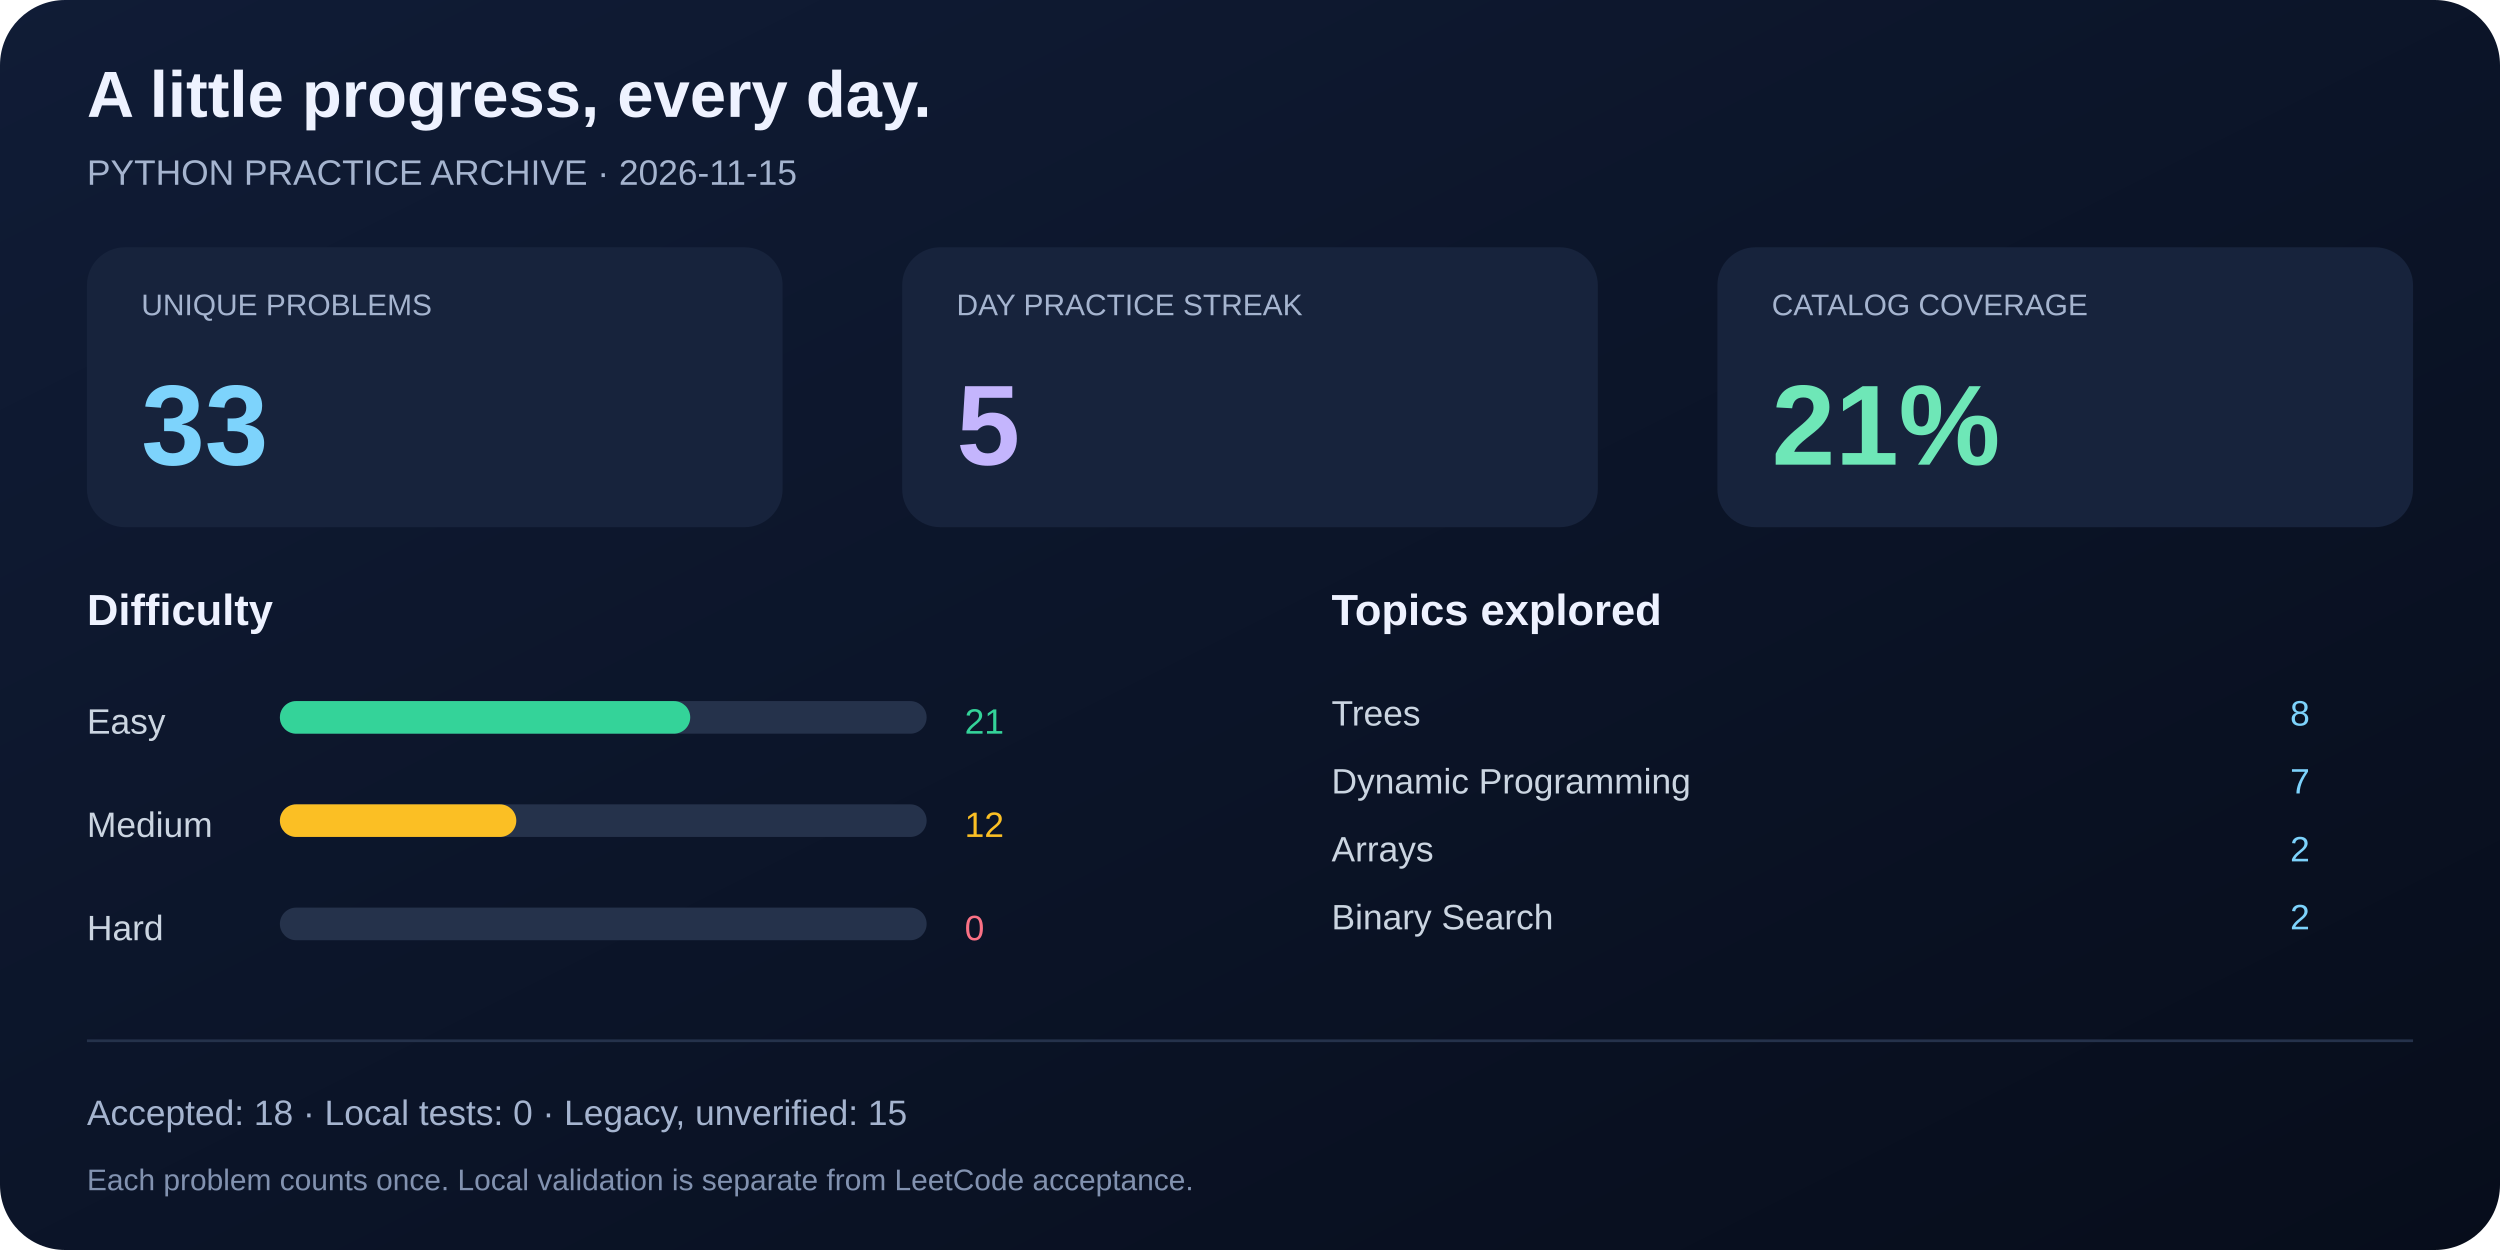
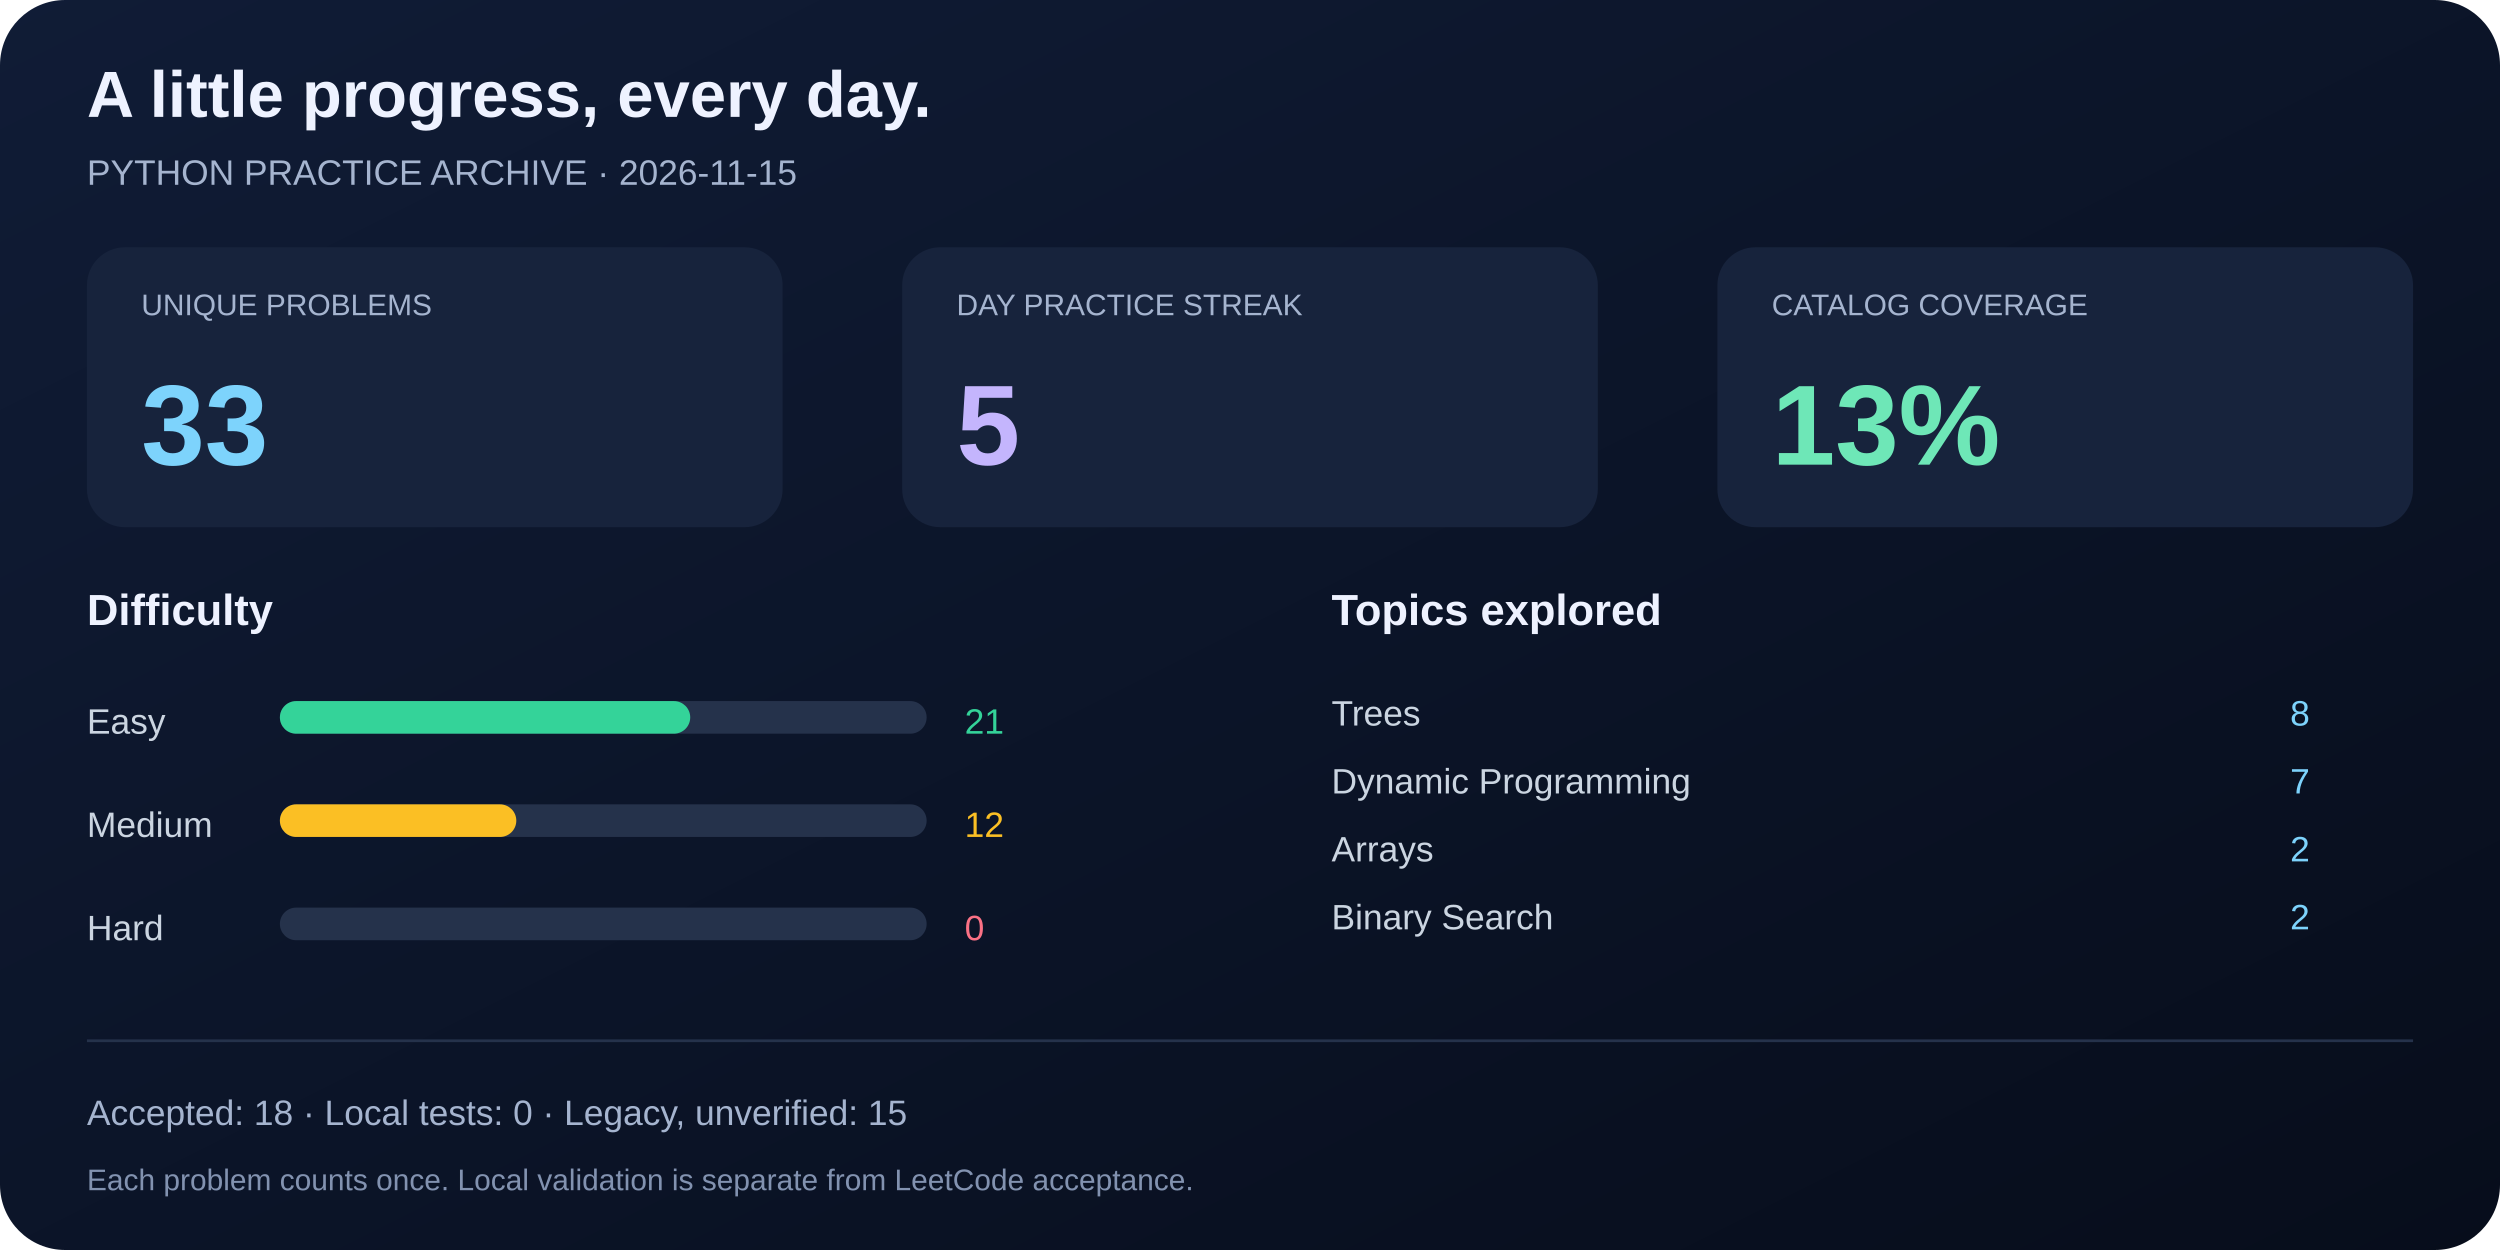
<svg xmlns="http://www.w3.org/2000/svg" width="920" height="460" viewBox="0 0 920 460" role="img" aria-labelledby="title desc">
  <defs>
    <linearGradient id="bg" x2="1" y2="1">
      <stop stop-color="#101c36" />
      <stop offset="1" stop-color="#070d1b" />
    </linearGradient>
  </defs>
  <rect width="920" height="460" rx="24" fill="url(#bg)" />
  <g font-family="Segoe UI, Arial, sans-serif" fill="#eef2ff">
    <text x="32" y="43" font-size="24" font-weight="700">A little progress, every day.</text>
    <text x="32" y="68" font-size="13" fill="#a5b4cf">PYTHON PRACTICE ARCHIVE · 2026-11-15</text>
    <rect x="32" y="91" width="256" height="103" rx="14" fill="#17233c" />
    <text x="52" y="116" font-size="11" fill="#a5b4cf">UNIQUE PROBLEMS</text>
    <text x="52" y="171" font-size="42" font-weight="700" fill="#7dd3fc">33</text>
    <rect x="332" y="91" width="256" height="103" rx="14" fill="#17233c" />
    <text x="352" y="116" font-size="11" fill="#a5b4cf">DAY PRACTICE STREAK</text>
    <text x="352" y="171" font-size="42" font-weight="700" fill="#c4b5fd">5</text>
    <rect x="632" y="91" width="256" height="103" rx="14" fill="#17233c" />
    <text x="652" y="116" font-size="11" fill="#a5b4cf">CATALOG COVERAGE</text>
-     <text x="652" y="171" font-size="42" font-weight="700" fill="#6ee7b7">21%</text>
+     <text x="652" y="171" font-size="42" font-weight="700" fill="#6ee7b7">13%</text>
    <text x="32" y="230" font-size="16" font-weight="600">Difficulty</text>
    <text x="490" y="230" font-size="16" font-weight="600">Topics explored</text>
    <text x="32" y="270" font-size="13" fill="#cbd5e1">Easy</text>
    <rect x="103" y="258" width="238" height="12" rx="6" fill="#25324b" />
    <rect x="103" y="258" width="151" height="12" rx="6" fill="#34d399" />
    <text x="355" y="270" font-size="13" fill="#34d399">21</text>
    <text x="32" y="308" font-size="13" fill="#cbd5e1">Medium</text>
    <rect x="103" y="296" width="238" height="12" rx="6" fill="#25324b" />
    <rect x="103" y="296" width="87" height="12" rx="6" fill="#fbbf24" />
    <text x="355" y="308" font-size="13" fill="#fbbf24">12</text>
    <text x="32" y="346" font-size="13" fill="#cbd5e1">Hard</text>
    <rect x="103" y="334" width="238" height="12" rx="6" fill="#25324b" />
    <rect x="103" y="334" width="0" height="12" rx="6" fill="#fb7185" />
    <text x="355" y="346" font-size="13" fill="#fb7185">0</text>
    <text x="490" y="267" font-size="13" fill="#cbd5e1">Trees</text>
    <text x="850" y="267" font-size="13" text-anchor="end" fill="#7dd3fc">8</text>
    <text x="490" y="292" font-size="13" fill="#cbd5e1">Dynamic Programming</text>
    <text x="850" y="292" font-size="13" text-anchor="end" fill="#7dd3fc">7</text>
    <text x="490" y="317" font-size="13" fill="#cbd5e1">Arrays</text>
    <text x="850" y="317" font-size="13" text-anchor="end" fill="#7dd3fc">2</text>
    <text x="490" y="342" font-size="13" fill="#cbd5e1">Binary Search</text>
    <text x="850" y="342" font-size="13" text-anchor="end" fill="#7dd3fc">2</text>
    <line x1="32" y1="383" x2="888" y2="383" stroke="#25324b" />
    <text x="32" y="414" font-size="13" fill="#a5b4cf">Accepted: 18 · Local tests: 0 · Legacy, unverified: 15</text>
    <text x="32" y="438" font-size="11" fill="#8292b0">Each problem counts once. Local validation is separate from LeetCode acceptance.</text>
  </g>
</svg>
